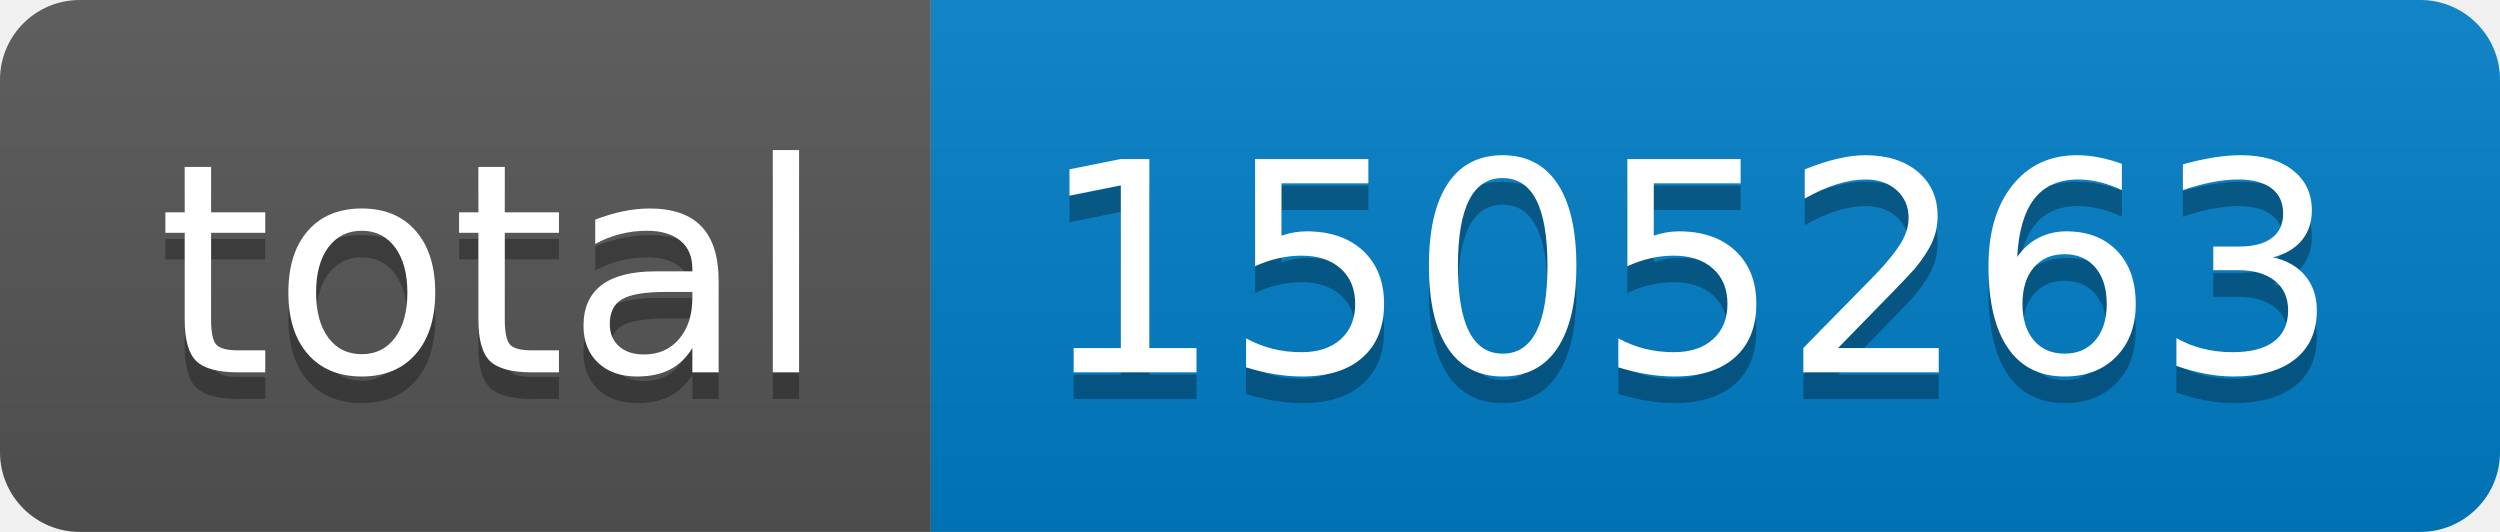
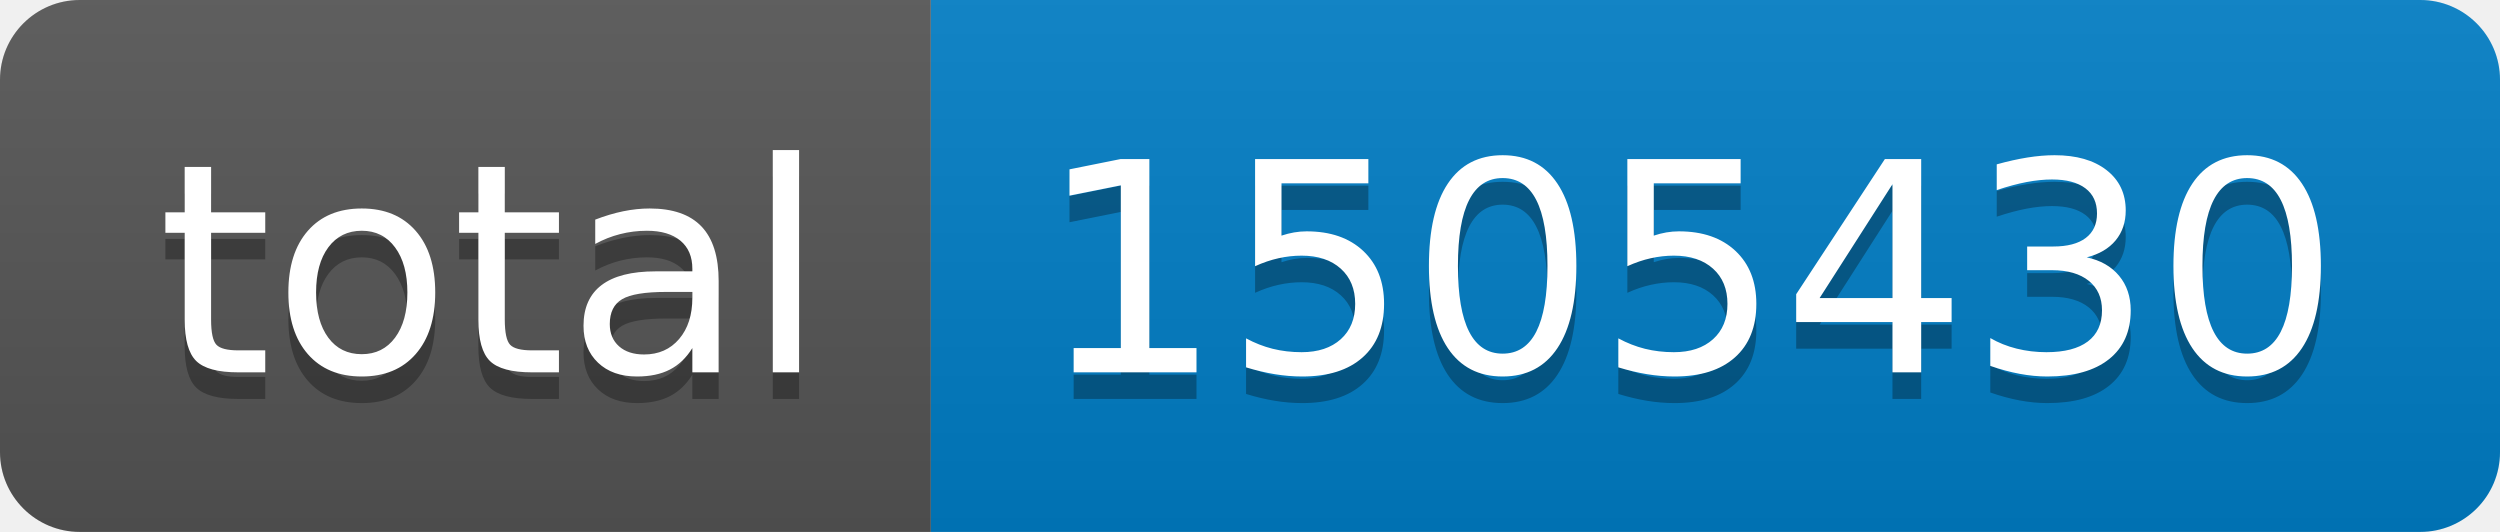
- <svg xmlns="http://www.w3.org/2000/svg" width="94" height="20" role="img" aria-label="total: 1505263">
+ <svg xmlns="http://www.w3.org/2000/svg" width="94" height="20" role="img" aria-label="total: 1505430">
  <linearGradient id="s" x2="0" y2="100%">
    <stop offset="0" stop-color="#bbb" stop-opacity=".1" />
    <stop offset="1" stop-opacity=".1" />
  </linearGradient>
  <clipPath id="r">
    <rect width="94" height="20" rx="3" fill="#fff" />
  </clipPath>
  <g clip-path="url(#r)">
    <rect width="35" height="20" fill="#555" />
    <rect x="35" width="59" height="20" fill="#007ec6" />
    <rect width="94" height="20" fill="url(#s)" />
  </g>
  <g fill="#fff" text-anchor="middle" font-family="Verdana,Geneva,DejaVu Sans,sans-serif" text-rendering="geometricPrecision" font-size="110">
    <text aria-hidden="true" x="185" y="150" fill="#010101" fill-opacity=".3" transform="scale(.1)" textLength="250">total</text>
    <text x="185" y="140" transform="scale(.1)" fill="#fff" textLength="250">total</text>
-     <text aria-hidden="true" x="635" y="150" fill="#010101" fill-opacity=".3" transform="scale(.1)" textLength="490">1505263</text>
-     <text x="635" y="140" transform="scale(.1)" fill="#fff" textLength="490">1505263</text>
+     <text aria-hidden="true" x="635" y="150" fill="#010101" fill-opacity=".3" transform="scale(.1)" textLength="490">1505430</text>
+     <text x="635" y="140" transform="scale(.1)" fill="#fff" textLength="490">1505430</text>
  </g>
</svg>
